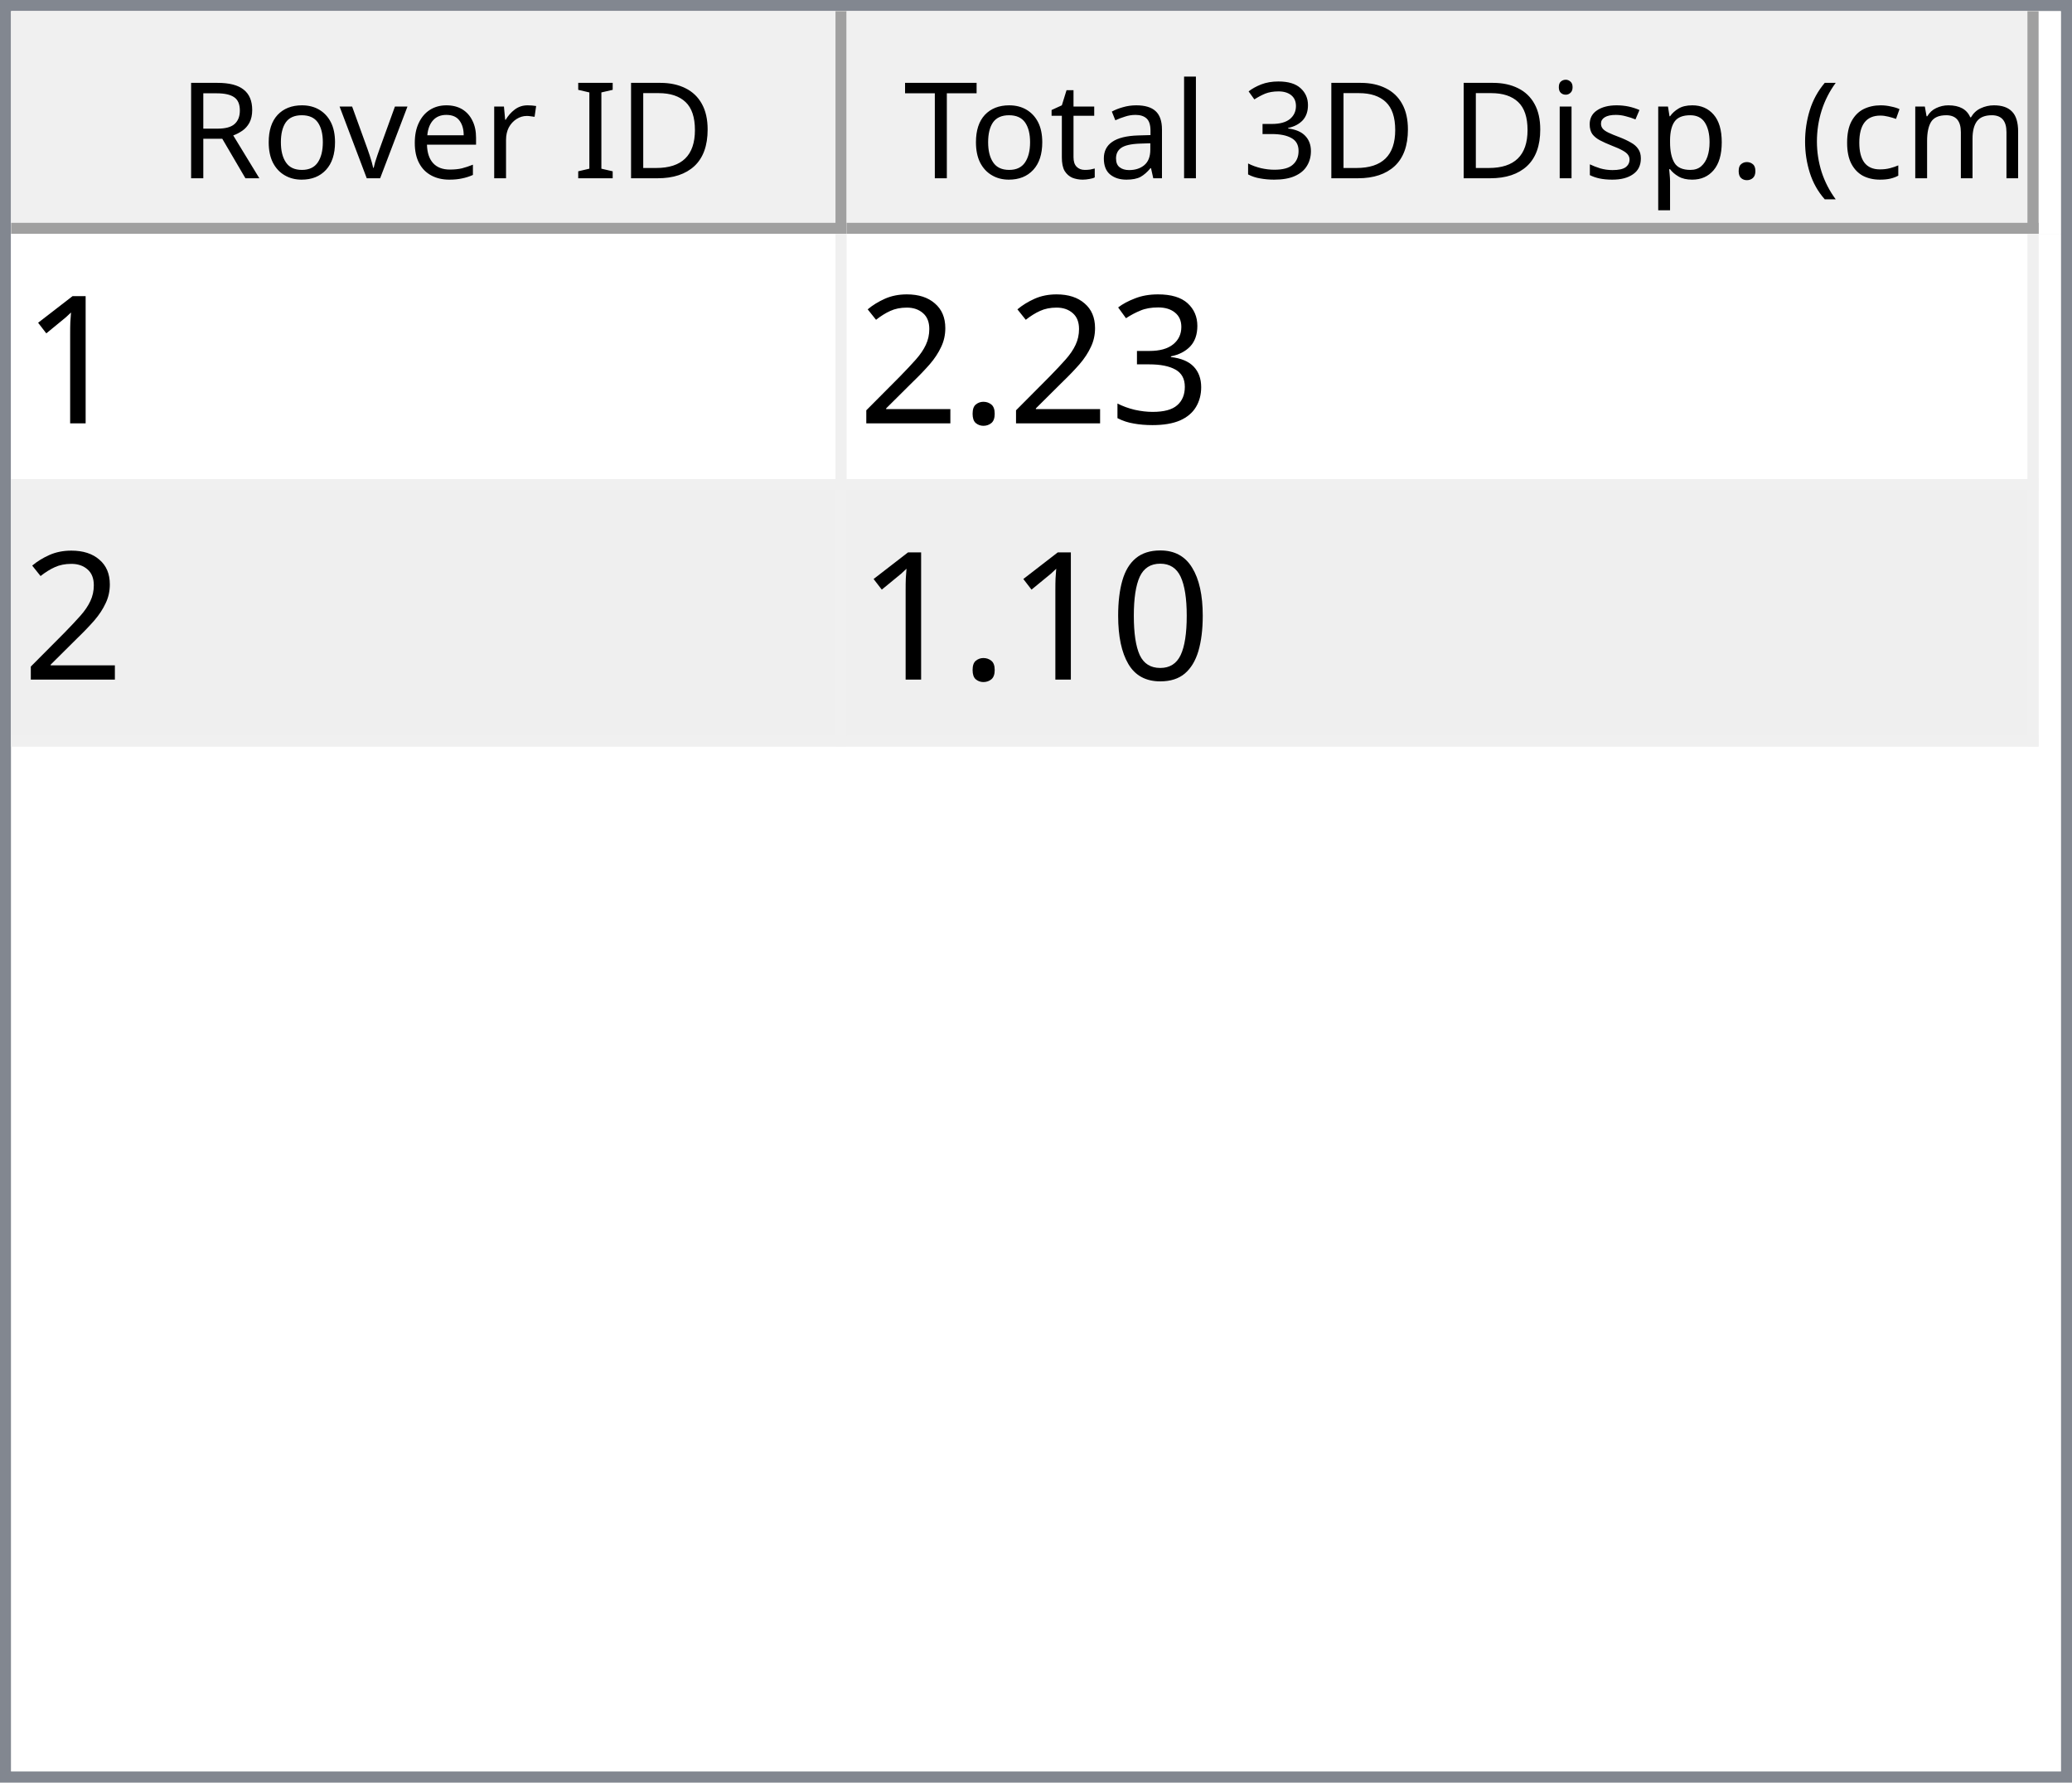
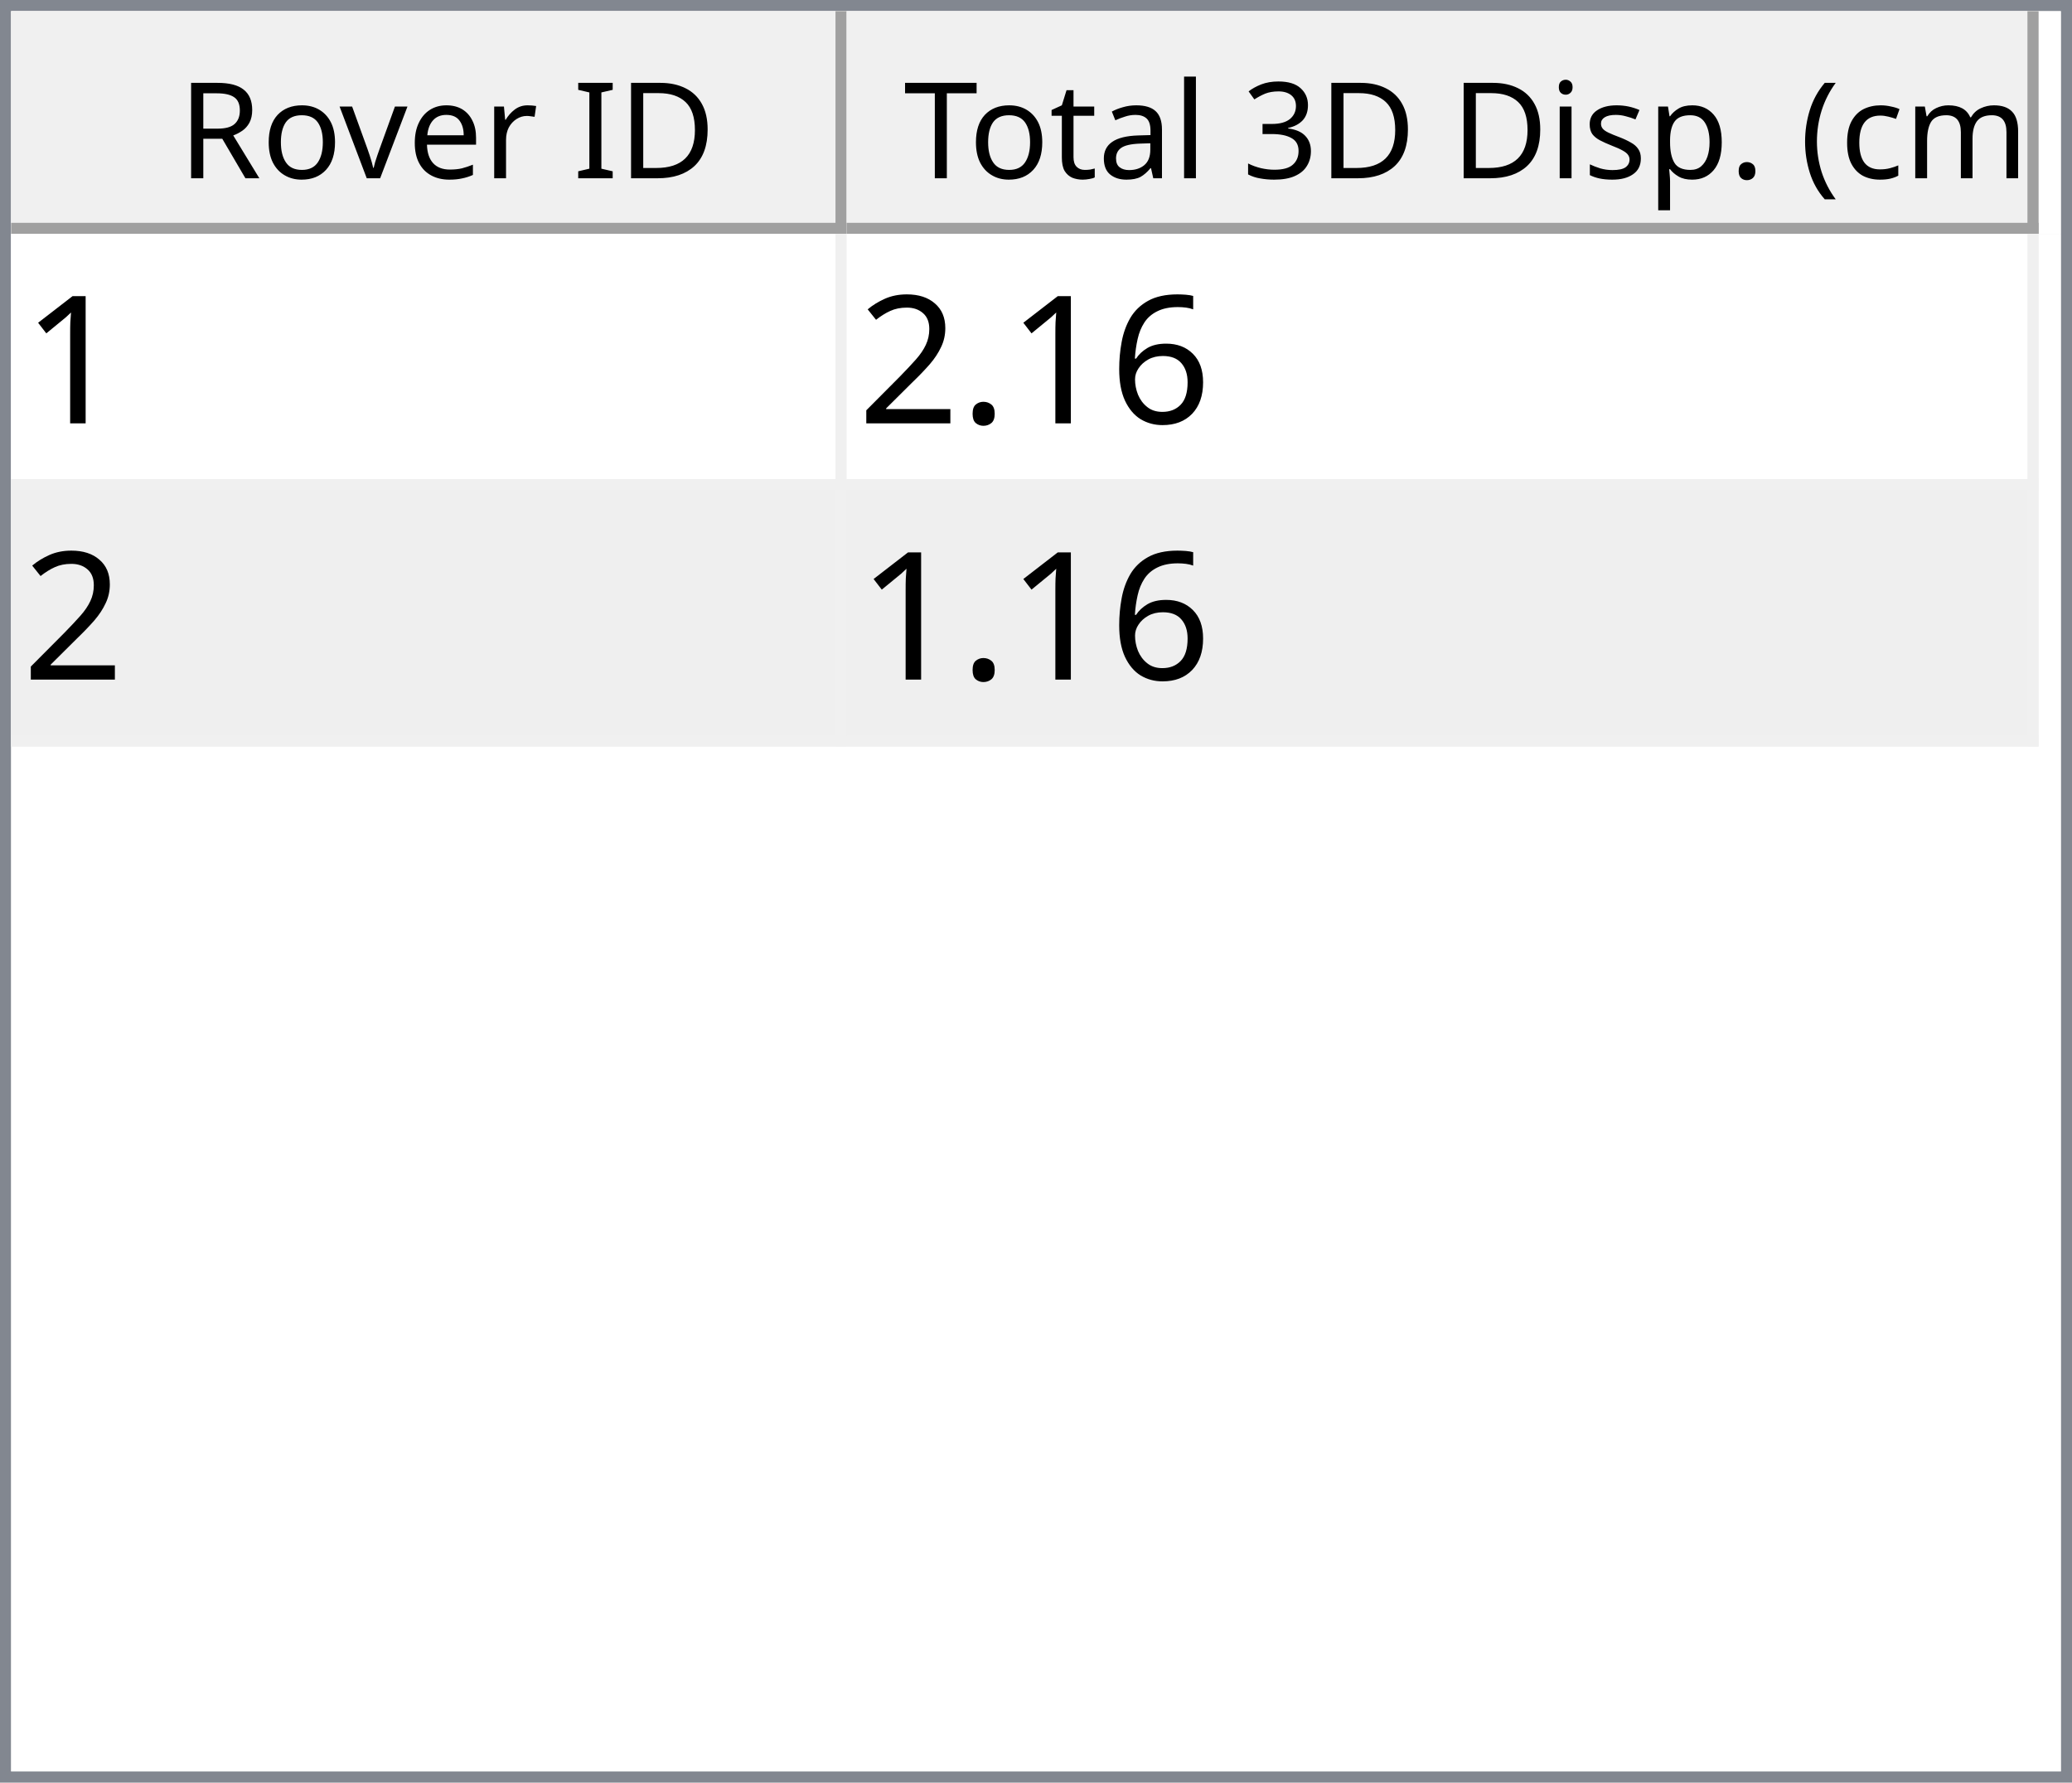
<svg xmlns="http://www.w3.org/2000/svg" style="fill-opacity:1; color-rendering:auto; color-interpolation:auto; text-rendering:auto; stroke:black; stroke-linecap:square; stroke-miterlimit:10; shape-rendering:auto; stroke-opacity:1; fill:black; stroke-dasharray:none; font-weight:normal; stroke-width:1; font-family:'Dialog'; font-style:normal; stroke-linejoin:miter; font-size:12px; stroke-dashoffset:0; image-rendering:auto;" width="186" height="160">
  <defs id="genericDefs" />
  <g>
    <defs id="defs1">
      <clipPath clipPathUnits="userSpaceOnUse" id="clipPath1">
        <path d="M0 0 L186 0 L186 160 L0 160 L0 0 Z" />
      </clipPath>
      <clipPath clipPathUnits="userSpaceOnUse" id="clipPath2">
        <path d="M0 0 L0 160 L186 160 L186 0 Z" />
      </clipPath>
      <clipPath clipPathUnits="userSpaceOnUse" id="clipPath3">
        <path d="M0 0 L0 20 L184 20 L184 0 Z" />
      </clipPath>
      <clipPath clipPathUnits="userSpaceOnUse" id="clipPath4">
        <path d="M0 0 L0 20 L75 20 L75 0 Z" />
      </clipPath>
      <clipPath clipPathUnits="userSpaceOnUse" id="clipPath5">
        <path d="M1 1 L1 19 L74 19 L74 1 Z" />
      </clipPath>
      <clipPath clipPathUnits="userSpaceOnUse" id="clipPath6">
        <path d="M0 0 L0 18 L73 18 L73 0 Z" />
      </clipPath>
      <clipPath clipPathUnits="userSpaceOnUse" id="clipPath7">
        <path d="M-0.5 -0.5 L-0.5 19.5 L74.5 19.5 L74.5 -0.5 Z" />
      </clipPath>
      <clipPath clipPathUnits="userSpaceOnUse" id="clipPath8">
        <path d="M0 0 L0 20 L107 20 L107 0 Z" />
      </clipPath>
      <clipPath clipPathUnits="userSpaceOnUse" id="clipPath9">
        <path d="M1 1 L1 19 L106 19 L106 1 Z" />
      </clipPath>
      <clipPath clipPathUnits="userSpaceOnUse" id="clipPath10">
        <path d="M0 0 L0 18 L105 18 L105 0 Z" />
      </clipPath>
      <clipPath clipPathUnits="userSpaceOnUse" id="clipPath11">
        <path d="M-0.5 -0.5 L-0.5 19.5 L106.5 19.5 L106.5 -0.5 Z" />
      </clipPath>
      <clipPath clipPathUnits="userSpaceOnUse" id="clipPath12">
        <path d="M0 0 L0 138 L184 138 L184 0 Z" />
      </clipPath>
      <clipPath clipPathUnits="userSpaceOnUse" id="clipPath13">
        <path d="M0 0 L0 46 L182 46 L182 0 Z" />
      </clipPath>
      <clipPath clipPathUnits="userSpaceOnUse" id="clipPath14">
        <path d="M-0.5 -0.5 L-0.5 45.5 L181.5 45.5 L181.5 -0.5 Z" />
      </clipPath>
      <clipPath clipPathUnits="userSpaceOnUse" id="clipPath15">
        <path d="M0 0 L0 22 L74 22 L74 0 Z" />
      </clipPath>
      <clipPath clipPathUnits="userSpaceOnUse" id="clipPath16">
        <path d="M0 0 L0 22 L106 22 L106 0 Z" />
      </clipPath>
      <font horiz-adv-x="64.551" id="font1">
        <font-face ascent="107.91" descent="25.098" units-per-em="100" style="font-style:normal; font-family:Segoe UI; font-weight:normal;" />
        <missing-glyph horiz-adv-x="64.551" d="M8.109 0 L8.109 68.266 L56.453 68.266 L56.453 0 L8.109 0 ZM15.328 7.234 L49.219 7.234 L49.219 61.031 L15.328 61.031 L15.328 7.234 Z" />
        <glyph unicode="D" horiz-adv-x="70.117" d="M9.188 0 L9.188 70.016 L28.516 70.016 Q65.531 70.016 65.531 35.891 Q65.531 19.672 55.25 9.836 Q44.969 0 27.734 0 L9.188 0 ZM17.391 62.594 L17.391 7.422 L27.828 7.422 Q41.609 7.422 49.273 14.797 Q56.938 22.172 56.938 35.688 Q56.938 62.594 28.328 62.594 L17.391 62.594 Z" />
        <glyph unicode="I" horiz-adv-x="26.611" d="M17.391 0 L9.188 0 L9.188 70.016 L17.391 70.016 L17.391 0 Z" />
        <glyph unicode=" " horiz-adv-x="27.393" d="" />
        <glyph unicode="r" horiz-adv-x="34.766" d="M34.188 41.891 Q32.078 43.5 28.125 43.5 Q23 43.5 19.555 38.672 Q16.109 33.844 16.109 25.484 L16.109 0 L8.109 0 L8.109 50 L16.109 50 L16.109 39.703 L16.312 39.703 Q18.016 44.969 21.531 47.922 Q25.047 50.875 29.391 50.875 Q32.516 50.875 34.188 50.203 L34.188 41.891 Z" />
        <glyph unicode="e" horiz-adv-x="52.295" d="M48.297 23 L12.984 23 Q13.188 14.656 17.484 10.109 Q21.781 5.562 29.297 5.562 Q37.75 5.562 44.828 11.141 L44.828 3.609 Q38.234 -1.172 27.391 -1.172 Q16.797 -1.172 10.742 5.641 Q4.688 12.453 4.688 24.812 Q4.688 36.469 11.305 43.82 Q17.922 51.172 27.734 51.172 Q37.547 51.172 42.922 44.828 Q48.297 38.484 48.297 27.203 L48.297 23 ZM40.094 29.781 Q40.047 36.719 36.75 40.578 Q33.453 44.438 27.594 44.438 Q21.922 44.438 17.969 40.383 Q14.016 36.328 13.094 29.781 L40.094 29.781 Z" />
        <glyph unicode="v" horiz-adv-x="47.9" d="M47.406 50 L27.484 0 L19.625 0 L0.688 50 L9.469 50 L22.172 13.672 Q23.578 9.672 23.922 6.688 L24.125 6.688 Q24.609 10.453 25.688 13.484 L38.969 50 L47.406 50 Z" />
        <glyph unicode="o" horiz-adv-x="58.594" d="M29 -1.172 Q17.922 -1.172 11.305 5.836 Q4.688 12.844 4.688 24.422 Q4.688 37.016 11.57 44.094 Q18.453 51.172 30.172 51.172 Q41.359 51.172 47.633 44.289 Q53.906 37.406 53.906 25.203 Q53.906 13.234 47.141 6.031 Q40.375 -1.172 29 -1.172 ZM29.594 44.438 Q21.875 44.438 17.383 39.188 Q12.891 33.938 12.891 24.703 Q12.891 15.828 17.43 10.695 Q21.969 5.562 29.594 5.562 Q37.359 5.562 41.531 10.594 Q45.703 15.625 45.703 24.906 Q45.703 34.281 41.531 39.359 Q37.359 44.438 29.594 44.438 Z" />
        <glyph unicode="R" horiz-adv-x="59.814" d="M59.375 0 L49.609 0 L37.891 19.625 Q36.281 22.359 34.766 24.289 Q33.25 26.219 31.664 27.438 Q30.078 28.656 28.25 29.219 Q26.422 29.781 24.125 29.781 L17.391 29.781 L17.391 0 L9.188 0 L9.188 70.016 L30.078 70.016 Q34.672 70.016 38.555 68.867 Q42.438 67.719 45.289 65.375 Q48.141 63.031 49.758 59.547 Q51.375 56.062 51.375 51.375 Q51.375 47.703 50.273 44.656 Q49.172 41.609 47.148 39.211 Q45.125 36.812 42.266 35.133 Q39.406 33.453 35.844 32.516 L35.844 32.328 Q37.594 31.547 38.891 30.547 Q40.188 29.547 41.359 28.18 Q42.531 26.812 43.68 25.078 Q44.828 23.344 46.234 21.047 L59.375 0 ZM17.391 62.594 L17.391 37.203 L28.516 37.203 Q31.594 37.203 34.203 38.133 Q36.812 39.062 38.719 40.797 Q40.625 42.531 41.703 45.047 Q42.781 47.562 42.781 50.688 Q42.781 56.297 39.141 59.445 Q35.5 62.594 28.609 62.594 L17.391 62.594 Z" />
        <glyph unicode=")" horiz-adv-x="30.176" d="M8.297 -15.922 L1.172 -15.922 Q16.406 2.344 16.406 26.812 Q16.406 51.469 1.078 70.016 L8.297 70.016 Q23.531 52.156 23.531 26.703 Q23.531 1.375 8.297 -15.922 Z" />
        <glyph unicode="m" horiz-adv-x="86.133" d="M79.109 0 L71.094 0 L71.094 28.719 Q71.094 37.016 68.531 40.727 Q65.969 44.438 59.906 44.438 Q54.781 44.438 51.195 39.75 Q47.609 35.062 47.609 28.516 L47.609 0 L39.594 0 L39.594 29.688 Q39.594 44.438 28.219 44.438 Q22.953 44.438 19.531 40.016 Q16.109 35.594 16.109 28.516 L16.109 0 L8.109 0 L8.109 50 L16.109 50 L16.109 42.094 L16.312 42.094 Q21.625 51.172 31.844 51.172 Q36.969 51.172 40.773 48.312 Q44.578 45.453 46 40.828 Q51.562 51.172 62.594 51.172 Q79.109 51.172 79.109 30.812 L79.109 0 Z" />
        <glyph unicode="c" horiz-adv-x="46.191" d="M42.188 2.297 Q36.422 -1.172 28.516 -1.172 Q17.828 -1.172 11.258 5.789 Q4.688 12.75 4.688 23.828 Q4.688 36.188 11.766 43.68 Q18.844 51.172 30.672 51.172 Q37.25 51.172 42.281 48.734 L42.281 40.531 Q36.719 44.438 30.375 44.438 Q22.703 44.438 17.797 38.945 Q12.891 33.453 12.891 24.516 Q12.891 15.719 17.508 10.641 Q22.125 5.562 29.891 5.562 Q36.422 5.562 42.188 9.906 L42.188 2.297 Z" />
        <glyph unicode="(" horiz-adv-x="30.176" d="M29.109 -15.922 L21.969 -15.922 Q6.844 1.375 6.844 26.703 Q6.844 52.156 21.969 70.016 L29.203 70.016 Q13.875 51.469 13.875 26.812 Q13.875 2.344 29.109 -15.922 Z" />
        <glyph unicode="." horiz-adv-x="21.68" d="M10.891 -1.078 Q8.641 -1.078 7.055 0.539 Q5.469 2.156 5.469 4.391 Q5.469 6.641 7.055 8.273 Q8.641 9.906 10.891 9.906 Q13.188 9.906 14.797 8.273 Q16.406 6.641 16.406 4.391 Q16.406 2.156 14.797 0.539 Q13.188 -1.078 10.891 -1.078 Z" />
        <glyph unicode="p" horiz-adv-x="58.789" d="M16.312 7.234 L16.109 7.234 L16.109 -23 L8.109 -23 L8.109 50 L16.109 50 L16.109 41.219 L16.312 41.219 Q22.219 51.172 33.594 51.172 Q43.266 51.172 48.688 44.461 Q54.109 37.75 54.109 26.469 Q54.109 13.922 48 6.375 Q41.891 -1.172 31.297 -1.172 Q21.578 -1.172 16.312 7.234 ZM16.109 27.391 L16.109 20.406 Q16.109 14.203 20.141 9.883 Q24.172 5.562 30.375 5.562 Q37.641 5.562 41.773 11.133 Q45.906 16.703 45.906 26.609 Q45.906 34.969 42.047 39.703 Q38.188 44.438 31.594 44.438 Q24.609 44.438 20.359 39.578 Q16.109 34.719 16.109 27.391 Z" />
        <glyph unicode="s" horiz-adv-x="42.432" d="M5.078 1.812 L5.078 10.406 Q11.625 5.562 19.484 5.562 Q30.031 5.562 30.031 12.594 Q30.031 14.594 29.125 15.992 Q28.219 17.391 26.68 18.461 Q25.141 19.531 23.07 20.383 Q21 21.234 18.609 22.172 Q15.281 23.484 12.766 24.828 Q10.25 26.172 8.57 27.859 Q6.891 29.547 6.031 31.695 Q5.172 33.844 5.172 36.719 Q5.172 40.234 6.789 42.945 Q8.406 45.656 11.086 47.484 Q13.766 49.312 17.211 50.242 Q20.656 51.172 24.312 51.172 Q30.812 51.172 35.938 48.922 L35.938 40.828 Q30.422 44.438 23.25 44.438 Q21 44.438 19.195 43.922 Q17.391 43.406 16.094 42.477 Q14.797 41.547 14.086 40.258 Q13.375 38.969 13.375 37.406 Q13.375 35.453 14.086 34.133 Q14.797 32.812 16.164 31.789 Q17.531 30.766 19.484 29.938 Q21.438 29.109 23.922 28.125 Q27.25 26.859 29.883 25.516 Q32.516 24.172 34.375 22.484 Q36.234 20.797 37.234 18.602 Q38.234 16.406 38.234 13.375 Q38.234 9.672 36.602 6.938 Q34.969 4.203 32.234 2.398 Q29.5 0.594 25.93 -0.289 Q22.359 -1.172 18.453 -1.172 Q10.75 -1.172 5.078 1.812 Z" />
        <glyph unicode="i" horiz-adv-x="24.219" d="M12.203 62.703 Q10.062 62.703 8.547 64.164 Q7.031 65.625 7.031 67.875 Q7.031 70.125 8.547 71.609 Q10.062 73.094 12.203 73.094 Q14.406 73.094 15.945 71.609 Q17.484 70.125 17.484 67.875 Q17.484 65.719 15.945 64.211 Q14.406 62.703 12.203 62.703 ZM16.109 0 L8.109 0 L8.109 50 L16.109 50 L16.109 0 Z" />
        <glyph unicode="3" horiz-adv-x="53.906" d="M46.531 19.828 Q46.531 15.094 44.75 11.211 Q42.969 7.328 39.719 4.57 Q36.469 1.812 31.93 0.297 Q27.391 -1.219 21.922 -1.219 Q11.922 -1.219 6 2.594 L6 11.188 Q13.094 5.609 22.219 5.609 Q25.875 5.609 28.828 6.539 Q31.781 7.469 33.906 9.227 Q36.031 10.984 37.18 13.477 Q38.328 15.969 38.328 19.094 Q38.328 32.812 18.797 32.812 L12.984 32.812 L12.984 39.594 L18.5 39.594 Q35.797 39.594 35.797 52.484 Q35.797 64.406 22.609 64.406 Q15.188 64.406 8.688 59.422 L8.688 67.188 Q15.375 71.188 24.609 71.188 Q29 71.188 32.57 69.969 Q36.141 68.75 38.68 66.555 Q41.219 64.359 42.609 61.281 Q44 58.203 44 54.5 Q44 40.672 30.031 36.719 L30.031 36.531 Q33.594 36.141 36.625 34.797 Q39.656 33.453 41.852 31.305 Q44.047 29.156 45.289 26.25 Q46.531 23.344 46.531 19.828 Z" />
        <glyph unicode="l" horiz-adv-x="24.219" d="M16.109 0 L8.109 0 L8.109 74.031 L16.109 74.031 L16.109 0 Z" />
        <glyph unicode="a" horiz-adv-x="50.879" d="M43.891 0 L35.891 0 L35.891 7.812 L35.688 7.812 Q30.469 -1.172 20.312 -1.172 Q12.844 -1.172 8.617 2.781 Q4.391 6.734 4.391 13.281 Q4.391 27.297 20.906 29.594 L35.891 31.688 Q35.891 44.438 25.594 44.438 Q16.547 44.438 9.281 38.281 L9.281 46.484 Q16.656 51.172 26.266 51.172 Q43.891 51.172 43.891 32.516 L43.891 0 ZM35.891 25.297 L23.828 23.641 Q18.266 22.859 15.43 20.875 Q12.594 18.891 12.594 13.875 Q12.594 10.203 15.211 7.883 Q17.828 5.562 22.172 5.562 Q28.125 5.562 32.008 9.742 Q35.891 13.922 35.891 20.312 L35.891 25.297 Z" />
        <glyph unicode="t" horiz-adv-x="33.887" d="M31.297 0.484 Q28.469 -1.078 23.828 -1.078 Q10.688 -1.078 10.688 13.578 L10.688 43.172 L2.094 43.172 L2.094 50 L10.688 50 L10.688 62.203 L18.703 64.797 L18.703 50 L31.297 50 L31.297 43.172 L18.703 43.172 L18.703 14.984 Q18.703 9.969 20.414 7.82 Q22.125 5.672 26.078 5.672 Q29.109 5.672 31.297 7.328 L31.297 0.484 Z" />
        <glyph unicode="T" horiz-adv-x="52.393" d="M50.594 62.594 L30.375 62.594 L30.375 0 L22.172 0 L22.172 62.594 L2 62.594 L2 70.016 L50.594 70.016 L50.594 62.594 Z" />
      </font>
      <font horiz-adv-x="75.0" id="font2">
        <font-face ascent="100.537" descent="21.973" units-per-em="100" style="font-style:normal; font-family:sans-serif; font-weight:normal;" />
        <missing-glyph horiz-adv-x="75.0" d="M12.5 0 L12.5 62.5 L62.5 62.5 L62.5 0 L12.5 0 ZM14.062 1.562 L60.938 1.562 L60.938 60.938 L14.062 60.938 L14.062 1.562 Z" />
        <glyph unicode="1" horiz-adv-x="55.615" d="M37.25 0 L28.469 0 L28.469 56 Q25.297 52.984 20.141 49.953 Q14.984 46.922 10.891 45.406 L10.891 53.906 Q18.266 57.375 23.781 62.305 Q29.297 67.234 31.594 71.875 L37.25 71.875 L37.25 0 Z" />
-         <glyph unicode="3" horiz-adv-x="55.615" d="M4.203 18.891 L12.984 20.062 Q14.5 12.594 18.141 9.297 Q21.781 6 27 6 Q33.203 6 37.477 10.297 Q41.75 14.594 41.75 20.953 Q41.75 27 37.797 30.93 Q33.844 34.859 27.734 34.859 Q25.25 34.859 21.531 33.891 L22.516 41.609 Q23.391 41.5 23.922 41.5 Q29.547 41.5 34.039 44.43 Q38.531 47.359 38.531 53.469 Q38.531 58.297 35.258 61.477 Q31.984 64.656 26.812 64.656 Q21.688 64.656 18.266 61.43 Q14.844 58.203 13.875 51.766 L5.078 53.328 Q6.688 62.156 12.398 67.016 Q18.109 71.875 26.609 71.875 Q32.469 71.875 37.398 69.359 Q42.328 66.844 44.945 62.5 Q47.562 58.156 47.562 53.266 Q47.562 48.641 45.07 44.828 Q42.578 41.016 37.703 38.766 Q44.047 37.312 47.562 32.695 Q51.078 28.078 51.078 21.141 Q51.078 11.766 44.242 5.25 Q37.406 -1.266 26.953 -1.266 Q17.531 -1.266 11.305 4.352 Q5.078 9.969 4.203 18.891 Z" />
+         <glyph unicode="6" horiz-adv-x="55.615" d="M49.75 54.047 L41.016 53.375 Q39.844 58.547 37.703 60.891 Q34.125 64.656 28.906 64.656 Q24.703 64.656 21.531 62.312 Q17.391 59.281 14.992 53.469 Q12.594 47.656 12.5 36.922 Q15.672 41.75 20.266 44.094 Q24.859 46.438 29.891 46.438 Q38.672 46.438 44.852 39.969 Q51.031 33.5 51.031 23.25 Q51.031 16.5 48.125 10.719 Q45.219 4.938 40.141 1.859 Q35.062 -1.219 28.609 -1.219 Q17.625 -1.219 10.695 6.859 Q3.766 14.938 3.766 33.5 Q3.766 54.25 11.422 63.672 Q18.109 71.875 29.438 71.875 Q37.891 71.875 43.289 67.141 Q48.688 62.406 49.75 54.047 ZM13.875 23.188 Q13.875 18.656 15.797 14.508 Q17.719 10.359 21.188 8.18 Q24.656 6 28.469 6 Q34.031 6 38.039 10.492 Q42.047 14.984 42.047 22.703 Q42.047 30.125 38.086 34.398 Q34.125 38.672 28.125 38.672 Q22.172 38.672 18.023 34.398 Q13.875 30.125 13.875 23.188 Z" />
        <glyph unicode="." horiz-adv-x="27.783" d="M9.078 0 L9.078 10.016 L19.094 10.016 L19.094 0 L9.078 0 Z" />
        <glyph unicode="2" horiz-adv-x="55.615" d="M50.344 8.453 L50.344 0 L3.031 0 Q2.938 3.172 4.047 6.109 Q5.859 10.938 9.836 15.625 Q13.812 20.312 21.344 26.469 Q33.016 36.031 37.117 41.625 Q41.219 47.219 41.219 52.203 Q41.219 57.422 37.477 61.008 Q33.734 64.594 27.734 64.594 Q21.391 64.594 17.578 60.789 Q13.766 56.984 13.719 50.25 L4.688 51.172 Q5.609 61.281 11.664 66.578 Q17.719 71.875 27.938 71.875 Q38.234 71.875 44.242 66.164 Q50.25 60.453 50.25 52 Q50.25 47.703 48.492 43.555 Q46.734 39.406 42.656 34.812 Q38.578 30.219 29.109 22.219 Q21.188 15.578 18.945 13.211 Q16.703 10.844 15.234 8.453 L50.344 8.453 Z" />
-         <glyph unicode="0" horiz-adv-x="55.615" d="M4.156 35.297 Q4.156 48 6.766 55.742 Q9.375 63.484 14.523 67.68 Q19.672 71.875 27.484 71.875 Q33.25 71.875 37.594 69.555 Q41.938 67.234 44.773 62.867 Q47.609 58.5 49.219 52.227 Q50.828 45.953 50.828 35.297 Q50.828 22.703 48.242 14.969 Q45.656 7.234 40.508 3.008 Q35.359 -1.219 27.484 -1.219 Q17.141 -1.219 11.234 6.203 Q4.156 15.141 4.156 35.297 ZM13.188 35.297 Q13.188 17.672 17.312 11.836 Q21.438 6 27.484 6 Q33.547 6 37.672 11.859 Q41.797 17.719 41.797 35.297 Q41.797 52.984 37.672 58.789 Q33.547 64.594 27.391 64.594 Q21.344 64.594 17.719 59.469 Q13.188 52.938 13.188 35.297 Z" />
      </font>
    </defs>
    <g style="fill:white; stroke:white;">
      <rect x="0" y="0" width="186" style="clip-path:url(#clipPath1); stroke:none;" height="160" />
    </g>
    <g style="fill:white; text-rendering:optimizeSpeed; color-rendering:optimizeSpeed; image-rendering:optimizeSpeed; shape-rendering:crispEdges; stroke:white; color-interpolation:sRGB;">
      <rect x="0" width="186" height="160" y="0" style="stroke:none;" />
      <path style="stroke:none;" d="M0 160 L186 160 L186 0 L0 0 Z" />
    </g>
    <g style="fill:rgb(240,240,240); font-family:'Segoe UI'; stroke:rgb(240,240,240);">
      <rect x="0" y="0" width="186" style="clip-path:url(#clipPath2); stroke:none;" height="160" />
    </g>
    <g style="fill:rgb(130,135,144); font-family:'Segoe UI'; stroke:rgb(130,135,144);">
      <path d="M0 0 L186 0 L186 160 L0 160 L0 0 ZM1 1 L185 1 L185 159 L1 159 L1 1 Z" style="fill-rule:evenodd; clip-path:url(#clipPath2); stroke:none;" />
    </g>
    <g style="fill:white; font-family:'Segoe UI'; stroke:white;" transform="translate(1,1)">
      <rect x="0" y="0" width="184" style="clip-path:url(#clipPath3); stroke:none;" height="20" />
    </g>
    <g style="fill:rgb(240,240,240); font-family:'Segoe UI'; stroke:rgb(240,240,240);" transform="translate(1,1)">
      <rect x="0" y="0" width="75" style="clip-path:url(#clipPath4); stroke:none;" height="20" />
    </g>
    <g style="font-family:'Segoe UI';" transform="translate(2,2)">
      <text x="14" xml:space="preserve" y="14" style="clip-path:url(#clipPath6); stroke:none;">Rover ID</text>
    </g>
    <g style="fill:rgb(160,160,160); font-family:'Segoe UI'; stroke:rgb(160,160,160); stroke-linejoin:bevel;" transform="translate(1.5,1.5)">
      <line x1="74" x2="74" y1="0" style="fill:none; clip-path:url(#clipPath7);" y2="19" />
    </g>
    <g style="fill:rgb(160,160,160); font-family:'Segoe UI'; stroke:rgb(160,160,160); stroke-linejoin:bevel;" transform="matrix(1,0,0,1,1,1) translate(0.5,0.5)">
      <line x1="0" x2="74" y1="19" style="fill:none; clip-path:url(#clipPath7);" y2="19" />
    </g>
    <g style="fill:rgb(240,240,240); font-family:'Segoe UI'; stroke:rgb(240,240,240);" transform="translate(76,1)">
      <rect x="0" y="0" width="107" style="clip-path:url(#clipPath8); stroke:none;" height="20" />
    </g>
    <g style="font-family:'Segoe UI';" transform="translate(77,2)">
      <text x="1" xml:space="preserve" y="14" style="clip-path:url(#clipPath10); stroke:none;"> Total 3D Disp. (cm)</text>
    </g>
    <g style="fill:rgb(160,160,160); font-family:'Segoe UI'; stroke:rgb(160,160,160); stroke-linejoin:bevel;" transform="translate(76.5,1.5)">
      <line x1="106" x2="106" y1="0" style="fill:none; clip-path:url(#clipPath11);" y2="19" />
    </g>
    <g style="fill:rgb(160,160,160); font-family:'Segoe UI'; stroke:rgb(160,160,160); stroke-linejoin:bevel;" transform="matrix(1,0,0,1,76,1) translate(0.5,0.5)">
      <line x1="0" x2="106" y1="19" style="fill:none; clip-path:url(#clipPath11);" y2="19" />
    </g>
    <g style="fill:white; font-family:'Segoe UI'; stroke:white;" transform="translate(1,21)">
      <rect x="0" y="0" width="184" style="clip-path:url(#clipPath12); stroke:none;" height="138" />
    </g>
    <g style="fill:rgb(240,240,240); font-size:16px; font-family:sans-serif; stroke:rgb(240,240,240);" transform="translate(1,21)">
      <rect x="0" y="0" width="182" style="clip-path:url(#clipPath13); stroke:none;" height="46" />
      <line transform="translate(0.5,0.5)" x1="0" x2="181" y1="22" style="clip-path:url(#clipPath14); fill:none; stroke-linejoin:bevel;" y2="22" />
    </g>
    <g transform="matrix(1,0,0,1,1,21) translate(0.5,0.5)" style="fill:rgb(240,240,240); font-size:16px; font-family:sans-serif; stroke:rgb(240,240,240); stroke-linejoin:bevel;">
      <line x1="0" x2="181" y1="45" style="fill:none; clip-path:url(#clipPath14);" y2="45" />
    </g>
    <g transform="matrix(1,0,0,1,1,21) translate(0.5,0.5)" style="fill:rgb(240,240,240); font-size:16px; font-family:sans-serif; stroke:rgb(240,240,240); stroke-linejoin:bevel;">
      <line x1="74" x2="74" y1="0" style="fill:none; clip-path:url(#clipPath14);" y2="45" />
    </g>
    <g transform="matrix(1,0,0,1,1,21) translate(0.5,0.5)" style="fill:rgb(240,240,240); font-size:16px; font-family:sans-serif; stroke:rgb(240,240,240); stroke-linejoin:bevel;">
      <line x1="181" x2="181" y1="0" style="fill:none; clip-path:url(#clipPath14);" y2="45" />
    </g>
    <g style="fill:white; font-size:16px; font-family:sans-serif; stroke:white;" transform="matrix(1,0,0,1,1,21)">
      <rect x="0" y="0" width="74" style="clip-path:url(#clipPath15); stroke:none;" height="22" />
      <text x="1" y="17" style="fill:black; clip-path:url(#clipPath15); stroke:none;" xml:space="preserve">1</text>
    </g>
    <g style="fill:white; font-size:16px; font-family:sans-serif; stroke:white;" transform="matrix(1,0,0,1,1,21) translate(75,0)">
      <rect x="0" y="0" width="106" style="clip-path:url(#clipPath16); stroke:none;" height="22" />
-       <text x="1" y="17" style="fill:black; clip-path:url(#clipPath16); stroke:none;" xml:space="preserve">2.23</text>
+       <text x="1" y="17" style="fill:black; clip-path:url(#clipPath16); stroke:none;" xml:space="preserve">2.16</text>
    </g>
    <g style="fill:rgb(239,239,239); font-size:16px; font-family:sans-serif; stroke:rgb(239,239,239);" transform="matrix(1,0,0,1,1,21) translate(0,23)">
      <rect x="0" y="0" width="74" style="clip-path:url(#clipPath15); stroke:none;" height="22" />
      <text x="1" y="17" style="fill:black; clip-path:url(#clipPath15); stroke:none;" xml:space="preserve">2</text>
    </g>
    <g style="fill:rgb(239,239,239); font-size:16px; font-family:sans-serif; stroke:rgb(239,239,239);" transform="matrix(1,0,0,1,1,21) translate(75,23)">
      <rect x="0" y="0" width="106" style="clip-path:url(#clipPath16); stroke:none;" height="22" />
-       <text x="1" y="17" style="fill:black; clip-path:url(#clipPath16); stroke:none;" xml:space="preserve">1.10</text>
+       <text x="1" y="17" style="fill:black; clip-path:url(#clipPath16); stroke:none;" xml:space="preserve">1.16</text>
    </g>
  </g>
</svg>
